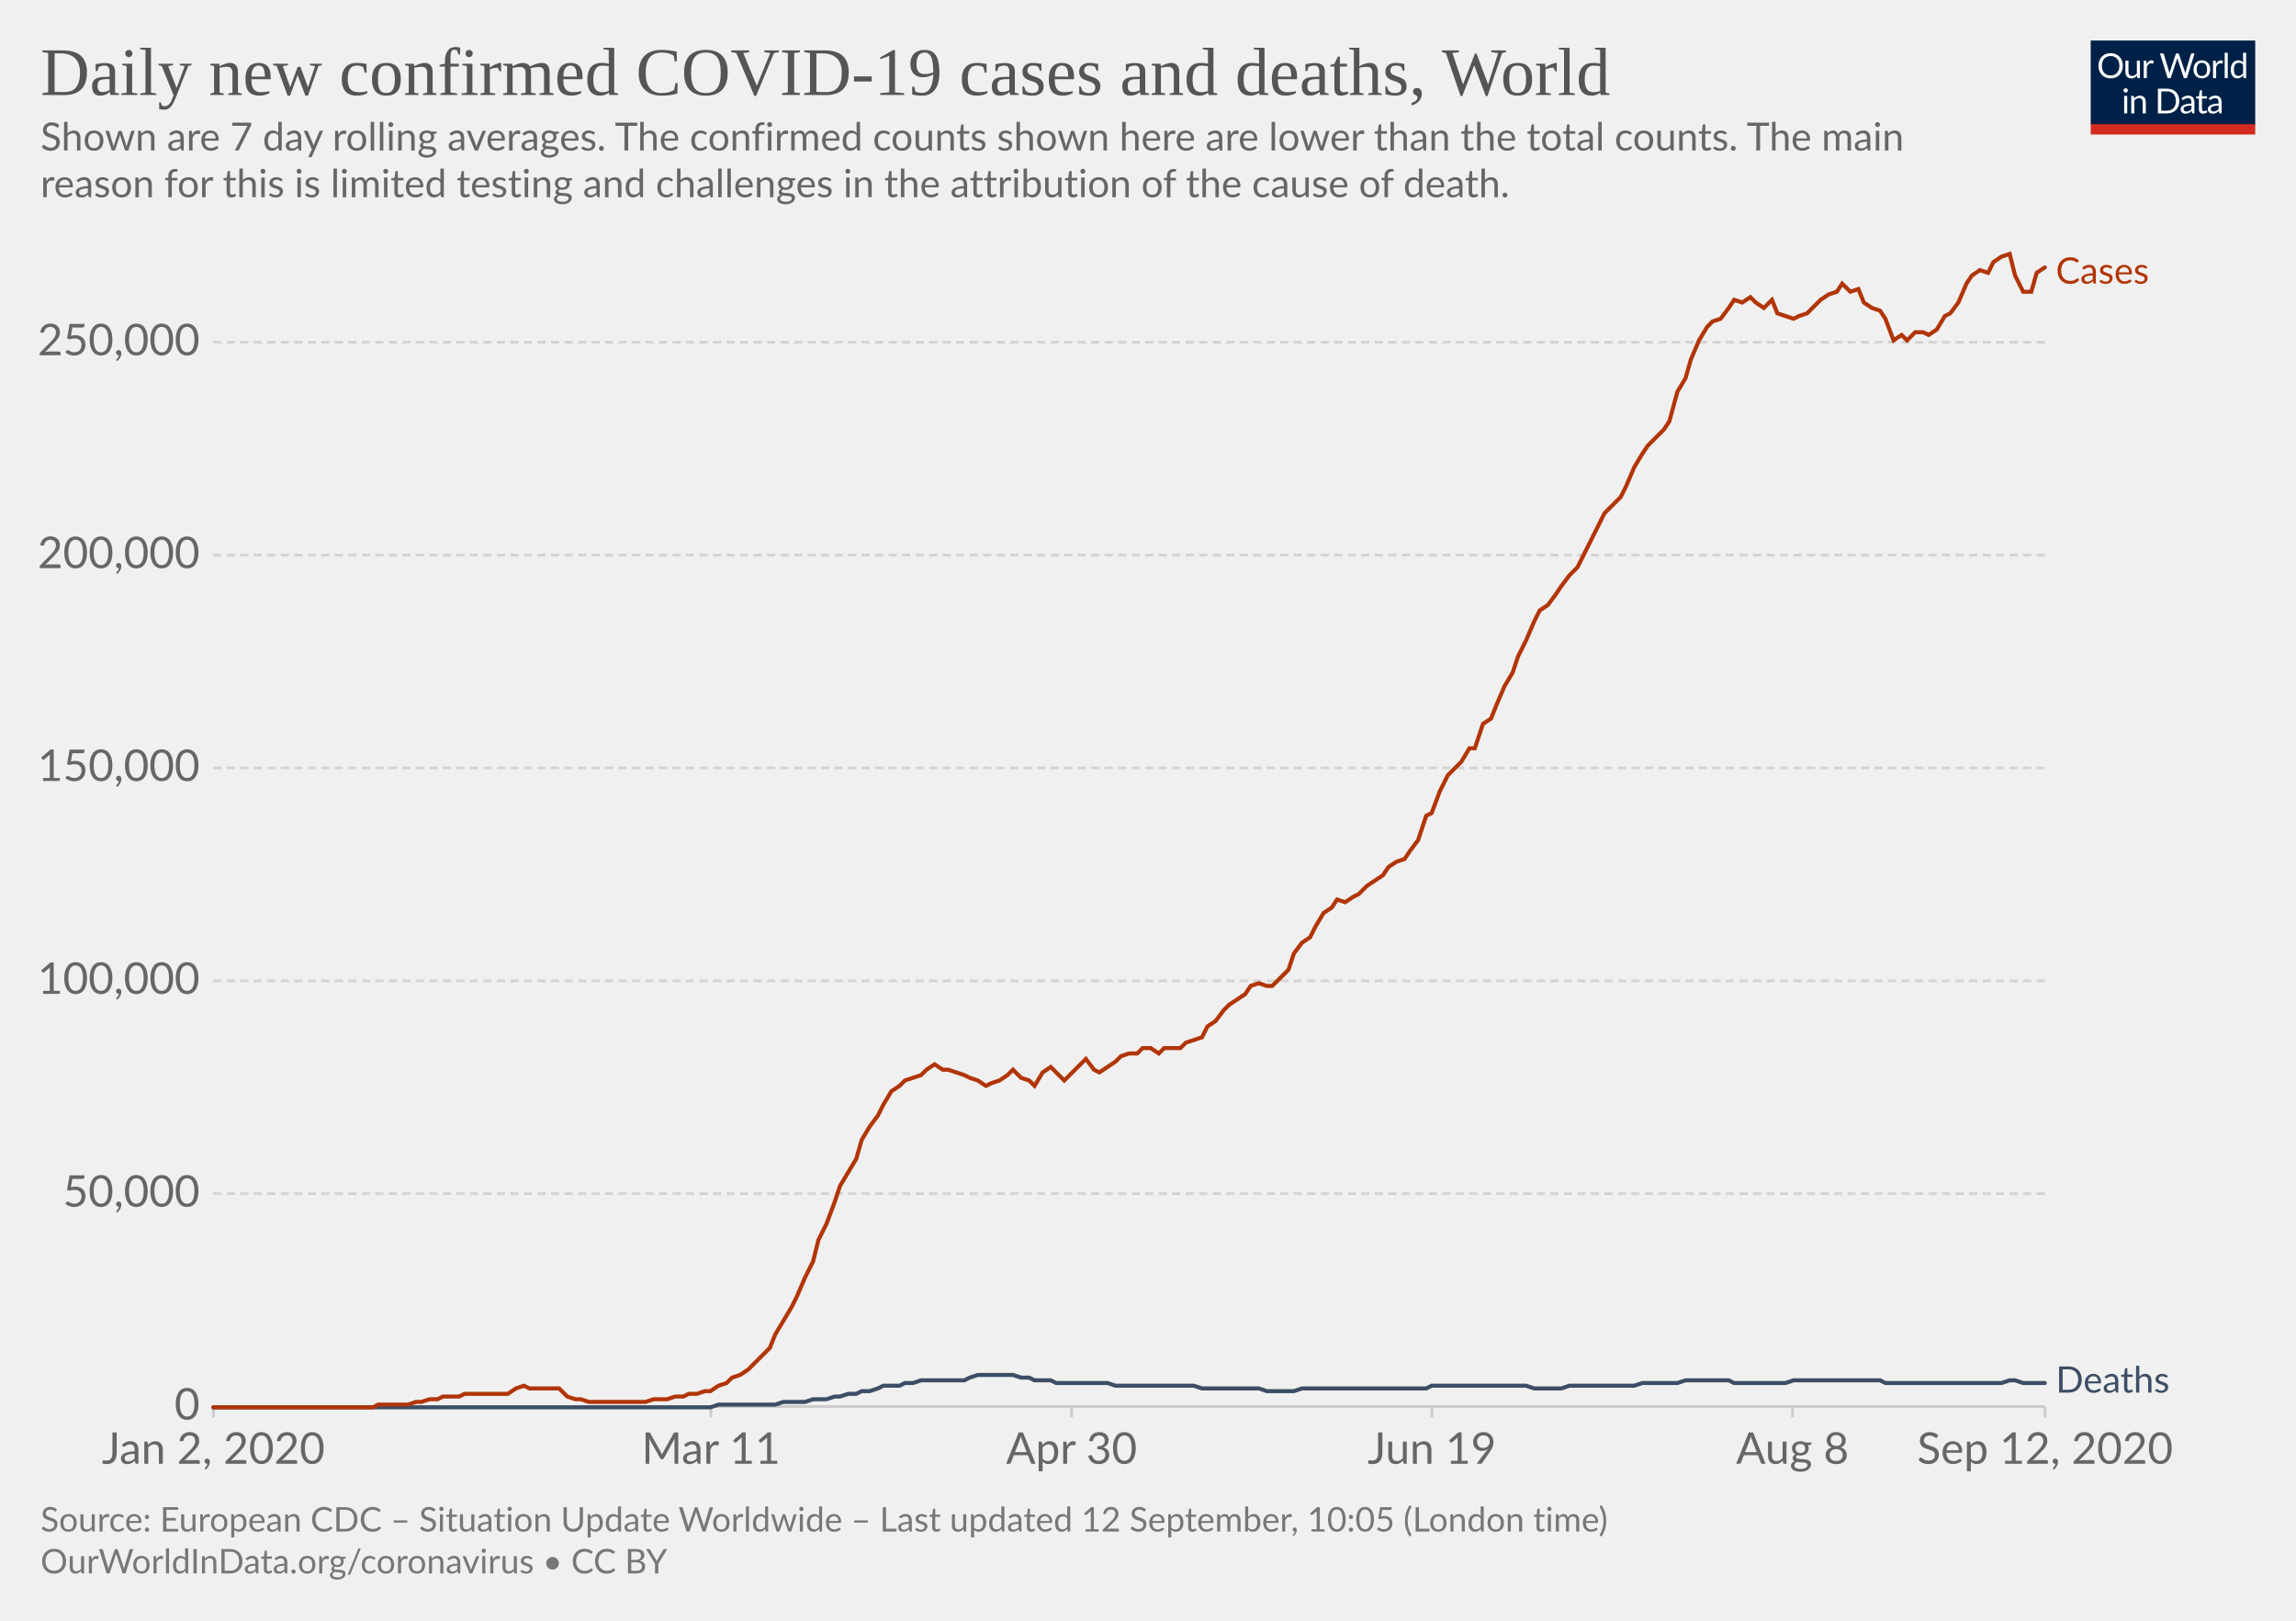
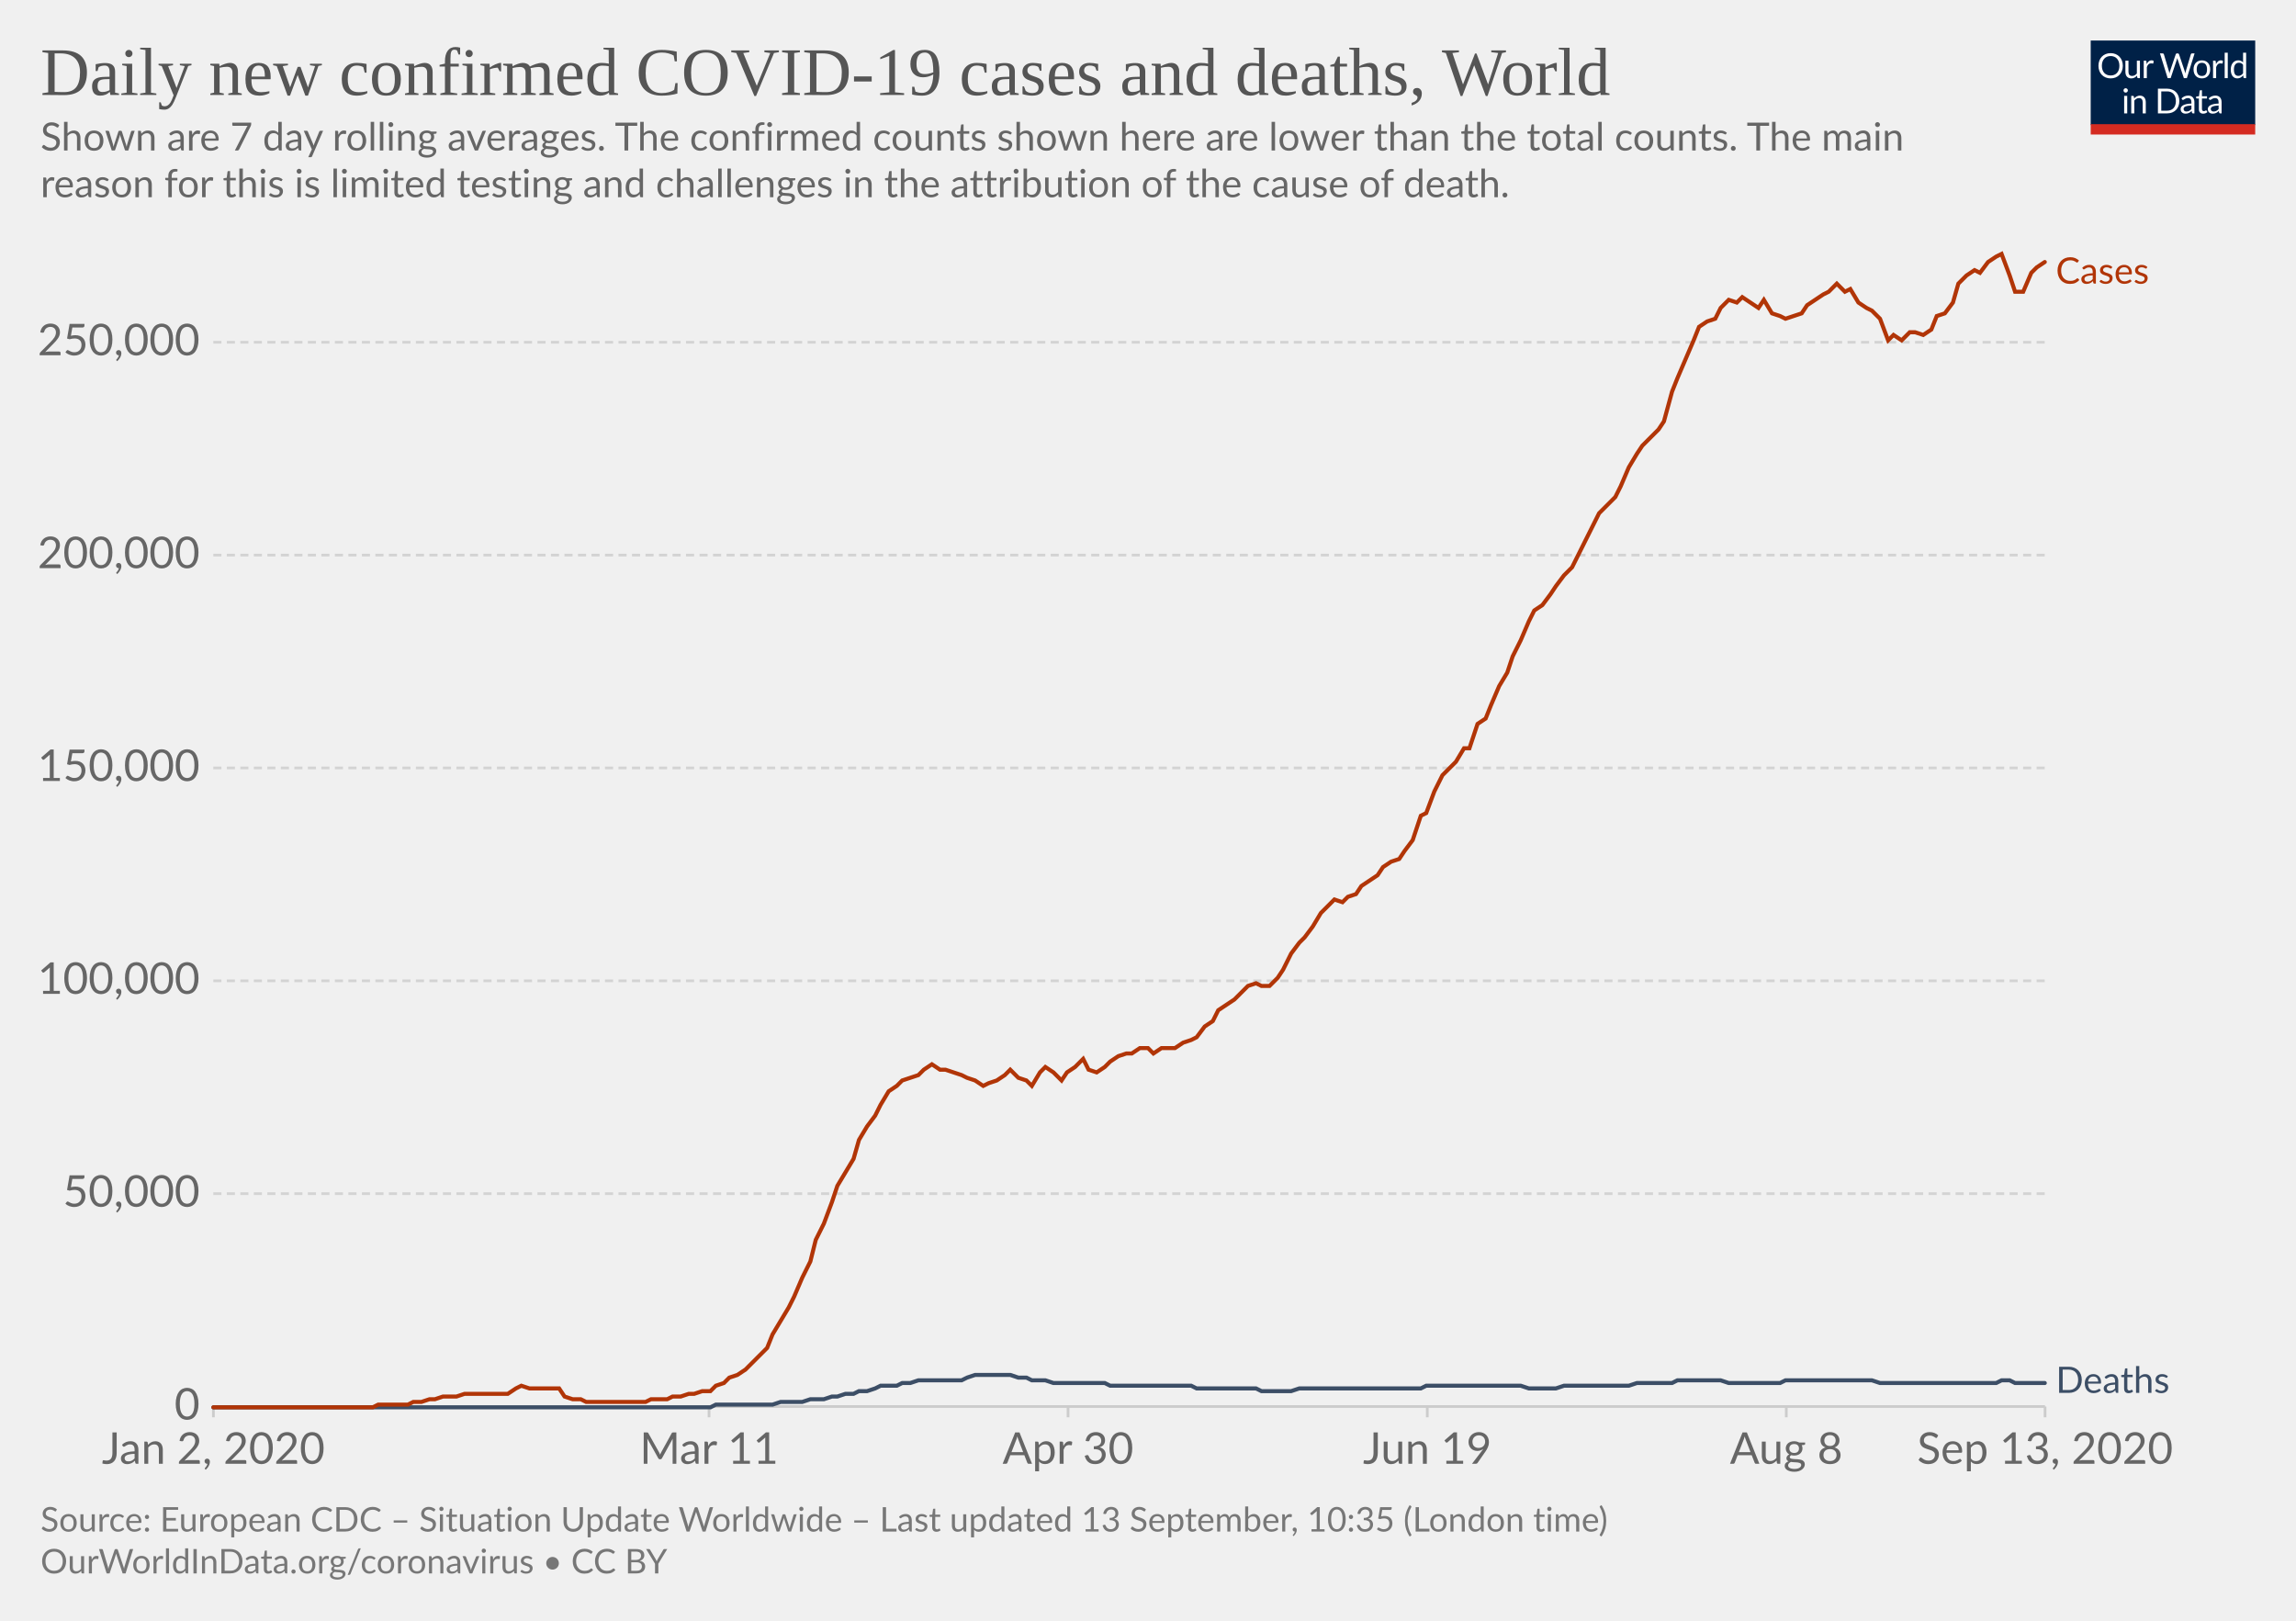
<svg xmlns="http://www.w3.org/2000/svg" version="1.1" style="background-color:#fff;-webkit-font-smoothing:antialiased" width="850" height="600" viewBox="0 0 850 600" font-family="Lato,'Helvetica Neue',Helvetica,Arial,sans-serif" font-size="18" text-rendering="optimizeLegibility">
  <g class="HeaderView">
    <g transform="matrix(.29 0 0 .29 774 15)">
      <svg width="210" height="120" viewBox="0 0 210 120" fill="none">
        <g clip-path="url(#clip0)">
          <path d="M0 0h210v107.89H0V0z" fill="#002147" />
          <path d="M40.98 32.25c0 2.36-.38 4.53-1.12 6.51a14.26 14.26 0 01-8.1 8.4c-1.9.78-4.02 1.17-6.34 1.17a16.6 16.6 0 01-6.33-1.17 14.31 14.31 0 01-8.08-8.4 18.29 18.29 0 01-1.12-6.51c0-2.36.38-4.53 1.12-6.5a14.32 14.32 0 018.07-8.44c1.92-.8 4.03-1.19 6.34-1.19 2.32 0 4.43.4 6.34 1.19 1.92.8 3.56 1.9 4.93 3.34a14.87 14.87 0 013.17 5.1 18.1 18.1 0 011.12 6.5zm-4.38 0c0-1.94-.26-3.68-.8-5.22a10.91 10.91 0 00-2.24-3.89 9.68 9.68 0 00-3.52-2.46 11.95 11.95 0 00-4.62-.86c-1.68 0-3.21.28-4.6.86a9.88 9.88 0 00-3.54 2.46 10.91 10.91 0 00-2.24 3.9c-.53 1.53-.8 3.27-.8 5.2 0 1.94.27 3.68.8 5.22a11.17 11.17 0 002.24 3.9 10.01 10.01 0 003.55 2.44c1.38.56 2.9.83 4.6.83 1.7 0 3.24-.27 4.61-.83a9.8 9.8 0 003.52-2.44 11.17 11.17 0 002.25-3.9c.53-1.54.8-3.28.8-5.21zm26.22-6.54V48H60.5c-.56 0-.9-.27-1.05-.81l-.31-2.4a12.45 12.45 0 01-3.26 2.6c-1.2.64-2.58.96-4.13.96-1.22 0-2.3-.2-3.24-.6a6.52 6.52 0 01-2.33-1.7 7.37 7.37 0 01-1.43-2.67c-.3-1.04-.46-2.2-.46-3.45V25.7h3.91v14.22c0 1.68.38 2.99 1.15 3.91.77.93 1.96 1.39 3.54 1.39 1.16 0 2.24-.27 3.23-.82a10.42 10.42 0 002.8-2.28V25.7h3.91zm8.61 4.47a9.94 9.94 0 012.6-3.56 5.64 5.64 0 013.76-1.3c.47 0 .92.05 1.34.15.44.1.83.27 1.17.49l-.3 2.92c-.09.37-.3.55-.66.55-.2 0-.5-.04-.9-.13a6.21 6.21 0 00-3.24.18c-.54.2-1.03.5-1.47.92-.42.4-.81.9-1.17 1.5-.33.58-.64 1.26-.92 2.02V48H67.7V25.71h2.25c.42 0 .72.08.88.25.16.16.27.44.33.83l.26 3.39zm61.16-13.7L122.75 48h-3.82l-7.99-24.05a21.95 21.95 0 01-.42-1.58 38.36 38.36 0 01-.44 1.58L102.05 48h-3.83L88.4 16.47h3.54c.38 0 .7.1.95.29.26.2.43.43.5.73l6.52 21.9c.1.4.2.83.28 1.28.1.46.2.94.29 1.46l.3-1.46c.12-.47.25-.9.38-1.27l7.41-21.91c.1-.25.26-.48.51-.69.27-.22.58-.33.95-.33h1.23c.38 0 .69.1.92.29.24.2.41.43.53.73l7.4 21.9a28.4 28.4 0 01.68 2.62 29.52 29.52 0 01.52-2.61l6.54-21.91c.07-.27.23-.5.48-.7.27-.21.58-.32.95-.32h3.32zm9.35 8.88c1.63 0 3.1.27 4.4.82a9.43 9.43 0 015.46 5.94c.5 1.4.74 2.98.74 4.73 0 1.76-.25 3.34-.74 4.75a9.43 9.43 0 01-5.46 5.92c-1.3.52-2.77.79-4.4.79-1.64 0-3.12-.27-4.44-.8a9.42 9.42 0 01-3.35-2.3c-.92-1-1.63-2.2-2.13-3.61-.49-1.41-.73-3-.73-4.75s.24-3.33.73-4.73c.5-1.43 1.2-2.64 2.13-3.63a9.4 9.4 0 013.35-2.31c1.32-.55 2.8-.82 4.44-.82zm0 19.89c2.2 0 3.84-.73 4.93-2.2 1.08-1.48 1.63-3.54 1.63-6.18 0-2.66-.55-4.72-1.63-6.2-1.09-1.49-2.73-2.23-4.93-2.23-1.12 0-2.09.2-2.93.57a5.7 5.7 0 00-2.06 1.65 7.5 7.5 0 00-1.24 2.67c-.26 1.04-.4 2.22-.4 3.54 0 2.64.55 4.7 1.64 6.18 1.1 1.47 2.76 2.2 4.99 2.2zm17.97-15.07a9.94 9.94 0 012.6-3.56 5.64 5.64 0 013.76-1.3c.47 0 .91.05 1.34.15.44.1.83.27 1.16.49l-.28 2.92c-.09.37-.31.55-.66.55-.2 0-.5-.04-.9-.13a6.2 6.2 0 00-3.24.18c-.54.2-1.03.5-1.47.92-.43.4-.82.9-1.17 1.5a13.1 13.1 0 00-.92 2.02V48h-3.94V25.71h2.24c.43 0 .72.08.88.25.17.16.28.44.33.83l.27 3.39zm15.04-14.59V48h-3.92V15.6h3.92zm19.55 15.43a6.22 6.22 0 00-2.38-2.05 6.7 6.7 0 00-2.86-.6c-2.07 0-3.66.75-4.77 2.23-1.12 1.48-1.68 3.6-1.68 6.33 0 1.46.13 2.7.38 3.74a7.29 7.29 0 001.1 2.56 4.35 4.35 0 001.78 1.45c.7.3 1.5.46 2.4.46 1.29 0 2.41-.3 3.36-.88a9.6 9.6 0 002.67-2.49V31.02zm3.91-15.43V48h-2.33c-.56 0-.9-.27-1.06-.81l-.35-2.71a12.13 12.13 0 01-3.25 2.77 8.28 8.28 0 01-4.23 1.06 7.31 7.31 0 01-6.14-2.9c-.73-.96-1.3-2.15-1.69-3.57a18.35 18.35 0 01.07-9.48 11.29 11.29 0 011.89-3.7 8.7 8.7 0 017.06-3.34 7.96 7.96 0 016.12 2.62V15.59h3.91zM46.61 70.71V93H42.7V70.71h3.91zm.84-7c0 .39-.08.75-.24 1.09a2.81 2.81 0 01-1.52 1.47 2.67 2.67 0 01-2.16 0 2.9 2.9 0 01-1.45-1.47 2.67 2.67 0 010-2.16c.15-.35.35-.65.6-.9.25-.27.53-.47.85-.62a2.67 2.67 0 012.16 0c.35.15.65.35.9.62.27.25.47.55.62.9.16.34.24.7.24 1.08zm7.97 10.24c.49-.54 1-1.04 1.54-1.48a9.85 9.85 0 013.66-1.84 8.96 8.96 0 015.43.35c.94.4 1.72.97 2.33 1.71a7.36 7.36 0 011.43 2.67c.32 1.04.49 2.19.49 3.45V93h-3.94V78.81c0-1.69-.4-3-1.17-3.92-.76-.93-1.93-1.4-3.5-1.4a6.6 6.6 0 00-3.25.83c-1 .56-1.92 1.31-2.77 2.27V93h-3.94V70.71h2.35c.56 0 .9.28 1.04.82l.3 2.42zm57.7 3.3c0 2.36-.37 4.5-1.11 6.44a14.3 14.3 0 01-3.17 4.98 14.1 14.1 0 01-4.93 3.2c-1.9.76-4.02 1.13-6.33 1.13H85.8V61.47h11.77c2.31 0 4.42.39 6.33 1.15a13.8 13.8 0 018.1 8.18 17.75 17.75 0 011.12 6.45zm-4.37 0c0-1.94-.26-3.67-.8-5.2a10.94 10.94 0 00-2.23-3.87 9.57 9.57 0 00-3.53-2.42 12.23 12.23 0 00-4.61-.83h-7.5v24.62h7.5c1.7 0 3.24-.28 4.61-.84a9.7 9.7 0 003.53-2.4 10.94 10.94 0 002.24-3.87c.53-1.53.8-3.26.8-5.2zm19.8 5.72c-1.8.06-3.34.2-4.62.44-1.26.22-2.3.51-3.1.88-.8.36-1.37.8-1.74 1.3-.35.5-.53 1.05-.53 1.67 0 .58.1 1.1.3 1.52a3 3 0 00.76 1.05c.34.27.73.46 1.17.6.45.11.94.17 1.45.17a7.28 7.28 0 003.5-.81 11.95 11.95 0 002.82-2.2v-4.62zm-12.65-9.11a12.73 12.73 0 013.98-2.66c1.43-.59 3-.88 4.73-.88 1.25 0 2.36.2 3.33.61a6.81 6.81 0 013.94 4.38c.33 1.04.5 2.19.5 3.43V93h-1.74a1.8 1.8 0 01-.88-.18c-.2-.13-.36-.38-.48-.74l-.44-2.12c-.59.55-1.16 1.03-1.72 1.46a9.48 9.48 0 01-3.74 1.7c-.69.15-1.46.23-2.3.23-.87 0-1.69-.12-2.45-.35a5.34 5.34 0 01-3.34-2.93 6.64 6.64 0 01-.49-2.64c0-.88.25-1.72.73-2.53a6.33 6.33 0 012.35-2.17c1.09-.63 2.5-1.15 4.25-1.54 1.75-.41 3.89-.65 6.42-.7v-1.75c0-1.73-.37-3.03-1.12-3.91-.75-.9-1.84-1.34-3.28-1.34-.97 0-1.78.12-2.44.37-.64.23-1.2.5-1.7.81l-1.23.82c-.33.23-.67.35-1 .35-.27 0-.5-.07-.69-.2a2.1 2.1 0 01-.48-.53l-.7-1.25zm27.67 19.5c-1.76 0-3.12-.5-4.07-1.48-.94-.98-1.41-2.4-1.41-4.25V74h-2.68a.9.9 0 01-.6-.2c-.16-.14-.24-.36-.24-.66v-1.56l3.65-.46.9-6.89a.9.9 0 01.29-.52.88.88 0 01.62-.22H142v7.67h6.44V74H142v13.38c0 .94.22 1.63.68 2.09.45.45 1.04.68 1.76.68a3.21 3.21 0 001.85-.53l.55-.35c.16-.12.3-.18.41-.18.2 0 .4.13.55.38l1.15 1.87a7.45 7.45 0 01-2.44 1.5c-.96.35-1.94.52-2.95.52zm19.68-10.4c-1.8.07-3.34.21-4.62.45-1.26.22-2.3.51-3.1.88-.8.36-1.37.8-1.74 1.3-.35.5-.53 1.05-.53 1.67 0 .58.1 1.1.3 1.52.18.42.44.77.76 1.05.34.27.73.46 1.17.6.45.11.94.17 1.45.17a7.3 7.3 0 003.5-.81 12.04 12.04 0 002.82-2.2v-4.62zm-12.65-9.1a12.72 12.72 0 013.99-2.66c1.42-.59 3-.88 4.72-.88 1.25 0 2.36.2 3.33.61a6.81 6.81 0 013.94 4.38c.33 1.04.5 2.19.5 3.43V93h-1.74a1.8 1.8 0 01-.88-.18c-.2-.13-.36-.38-.48-.74l-.44-2.12c-.59.55-1.16 1.03-1.72 1.46a9.48 9.48 0 01-3.74 1.7c-.69.15-1.46.23-2.3.23-.87 0-1.69-.12-2.45-.35a5.33 5.33 0 01-3.34-2.93 6.62 6.62 0 01-.49-2.64c0-.88.25-1.72.73-2.53a6.33 6.33 0 012.35-2.17c1.09-.63 2.5-1.15 4.25-1.54a31.2 31.2 0 016.42-.7v-1.75c0-1.73-.37-3.03-1.12-3.91-.75-.9-1.84-1.34-3.28-1.34-.97 0-1.78.12-2.44.37-.64.23-1.2.5-1.7.81-.46.3-.87.57-1.22.82-.34.23-.68.35-1.02.35-.26 0-.49-.07-.68-.2a1.88 1.88 0 01-.48-.53l-.7-1.25z" fill="#fff" />
          <path fill="#D42B21" d="M0 106.79h210V120H0z" />
        </g>
        <defs>
          <clipPath id="clip0">
            <path fill="#fff" d="M0 0h210v120H0z" />
          </clipPath>
        </defs>
      </svg>
    </g>
    <a href="https://ourworldindata.org/grapher/daily-covid-cases-deaths-7-day-ra?year=latest&amp;time=2020-01-02..latest" target="_blank" font-family="&quot;Playfair Display&quot;,Georgia,&quot;Times New Roman&quot;,serif">
      <text font-size="25.2" x="15" y="35.2" fill="#555">
        <tspan x="15" y="35.16">Daily new confirmed COVID-19 cases and deaths, World</tspan>
      </text>
    </a>
    <text font-size="14.4" x="15" y="55.7" fill="#666">
      <tspan x="15" y="55.72">Shown are 7 day rolling averages. The confirmed counts shown here are lower than the total counts. The main</tspan>
      <tspan x="15" y="73">reason for this is limited testing and challenges in the attribution of the cause of death.</tspan>
    </text>
  </g>
  <g class="LineChart">
    <defs>
      <clipPath id="a">
        <path d="M68.97 0h830v895.4h-830z" />
      </clipPath>
    </defs>
    <g class="DualAxisView">
      <g class="HorizontalAxis">
-         <path stroke="#ccc" d="M79 520.7v4M263.2 520.7v4M396.7 520.7v4M530.1 520.7v4M663.6 520.7v4M757.1 520.7v4" />
+         <path stroke="#ccc" d="M79 520.7v4M262.5 520.7v4M395.4 520.7v4M528.4 520.7v4M661.3 520.7v4M757.1 520.7v4" />
        <text x="79" y="541.9" fill="#666" text-anchor="middle" font-size="16.2">Jan 2, 2020</text>
-         <text x="263.2" y="541.9" fill="#666" text-anchor="middle" font-size="16.2">Mar 11</text>
-         <text x="396.7" y="541.9" fill="#666" text-anchor="middle" font-size="16.2">Apr 30</text>
-         <text x="530.1" y="541.9" fill="#666" text-anchor="middle" font-size="16.2">Jun 19</text>
-         <text x="663.6" y="541.9" fill="#666" text-anchor="middle" font-size="16.2">Aug 8</text>
-         <text x="757.1" y="541.9" fill="#666" text-anchor="middle" font-size="16.2">Sep 12, 2020</text>
+         <text x="262.5" y="541.9" fill="#666" text-anchor="middle" font-size="16.2">Mar 11</text>
+         <text x="395.4" y="541.9" fill="#666" text-anchor="middle" font-size="16.2">Apr 30</text>
+         <text x="528.4" y="541.9" fill="#666" text-anchor="middle" font-size="16.2">Jun 19</text>
+         <text x="661.3" y="541.9" fill="#666" text-anchor="middle" font-size="16.2">Aug 8</text>
+         <text x="757.1" y="541.9" fill="#666" text-anchor="middle" font-size="16.2">Sep 13, 2020</text>
      </g>
      <g class="VerticalAxis" fill="#666" dominant-baseline="middle" text-anchor="end" font-size="16.2">
        <text x="73.97" y="520.7">0</text>
        <text x="73.97" y="441.9">50,000</text>
        <text x="73.97" y="363.1">100,000</text>
        <text x="73.97" y="284.3">150,000</text>
        <text x="73.97" y="205.5">200,000</text>
        <text x="73.97" y="126.7">250,000</text>
      </g>
      <g class="AxisGridLines horizontalLines">
        <path stroke="#ccc" d="M78.97 520.7h678.1" />
        <path stroke="#d3d3d3" stroke-dasharray="3,2" d="M78.97 441.9h678.1M78.97 363.1h678.1M78.97 284.3h678.1M78.97 205.5h678.1M78.97 126.7h678.1" />
      </g>
    </g>
    <g clip-path="url(#a)">
      <g class="LineLabels" cursor="default">
        <g class="legendMark">
          <text font-size="13.5" x="761.1" y="105" fill="#B13507">
            <tspan x="761.07" y="105">Cases</tspan>
          </text>
        </g>
        <g class="legendMark">
-           <text font-size="13.5" x="761.1" y="515.5" fill="#3C4E66">
-             <tspan x="761.07" y="515.55">Deaths</tspan>
+           <text font-size="13.5" x="761.1" y="515.6" fill="#3C4E66">
+             <tspan x="761.07" y="515.65">Deaths</tspan>
          </text>
        </g>
      </g>
      <g class="Lines">
        <g class="key-World_0">
-           <path stroke="#3C4E66" stroke-linecap="round" d="M79 521h184l3-1h21l3-1h8l3-1h5l3-1h2l3-1h3l2-1h3l3-1 2-1h6l2-1h3l3-1h16l2-1 3-1h13l3 1h3l2 1h6l2 1h19l3 1h29l3 1h21l3 1h10l3-1h46l2-1h35l3 1h10l3-1h24l3-1h13l3-1h16l2 1h19l3-1h32l2 1h43l3-1h2l3 1h8" fill="none" stroke-width="1.5" />
+           <path stroke="#3C4E66" stroke-linecap="round" d="M79 521h184l2-1h21l3-1h8l3-1h5l3-1h2l3-1h3l2-1h3l3-1 2-1h6l2-1h3l3-1h16l2-1 3-1h13l3 1h3l2 1h5l3 1h19l2 1h30l2 1h22l2 1h11l3-1h45l2-1h35l3 1h10l3-1h24l3-1h13l2-1h16l3 1h19l2-1h32l3 1h43l2-1h3l2 1h11" fill="none" stroke-width="1.5" />
        </g>
        <g class="key-World_1">
-           <path stroke="#B13507" stroke-linecap="round" d="M79 521h59l2-1h11l3-1h2l3-1h3l2-1h6l2-1h16l3-2 3-1 2 1h11l3 3 3 1h2l3 1h21l3-1h5l3-1h3l2-1h3l3-1h2l3-2 3-1 2-2 3-1 3-2 2-2 3-3 3-3 2-5 3-5 3-5 2-4 3-7 3-6 2-8 3-6 3-8 2-6 3-5 3-5 2-7 3-5 3-4 2-4 3-5 3-2 2-2 3-1 3-1 2-2 3-2 3 2h2l3 1 3 1 2 1 3 1 3 2 2-1 3-1 3-2 2-2 3 3 3 1 2 2 3-5 3-2 2 2 3 3 3-3 2-2 3-3 3 4 2 1 3-2 3-2 2-2 3-1h3l2-2h3l3 2 2-2h6l2-2 3-1 3-1 2-4 3-2 3-4 2-2 3-2 3-2 2-3 3-1 3 1h2l3-3 3-3 2-6 3-4 3-2 2-4 3-5 3-2 2-3 3 1 3-2 2-1 3-3 3-2 3-2 2-3 3-2 3-1 2-3 3-4 3-9 2-1 3-8 3-6 2-2 3-3 3-5h2l3-9 3-2 2-5 3-7 3-5 2-6 3-6 3-7 2-4 3-2 3-4 2-3 3-4 3-3 2-4 3-6 3-6 2-4 3-3 3-3 2-4 3-7 3-5 2-3 3-3 3-3 2-3 3-11 3-5 2-7 3-7 3-5 2-2 3-1 3-4 2-3 3 1 3-2 2 2 3 2 3-3 2 5 3 1 3 1 2-1 3-1 3-3 2-2 3-2 3-1 2-3 3 3 3-1 2 5 3 2 3 1 2 3 3 8 3-2 2 2 3-3h3l2 1 3-2 3-5 2-1 3-4 3-7 2-3 3-2 3 1 2-4 3-2 3-1 2 8 3 6h3l2-7 3-2" fill="none" stroke-width="1.5" />
+           <path stroke="#B13507" stroke-linecap="round" d="M79 521h59l2-1h11l2-1h3l3-1h2l3-1h5l3-1h16l3-2 2-1 3 1h11l2 3 3 1h3l2 1h22l2-1h6l2-1h3l3-1h2l3-1h3l2-2 3-1 2-2 3-1 3-2 2-2 3-3 3-3 2-5 3-5 3-5 2-4 3-7 3-6 2-8 3-6 3-8 2-6 3-5 3-5 2-7 3-5 3-4 2-4 3-5 3-2 2-2 3-1 3-1 2-2 3-2 3 2h2l3 1 3 1 2 1 3 1 3 2 2-1 3-1 3-2 2-2 3 3 3 1 2 2 3-5 2-2 3 2 3 3 2-3 3-2 3-3 2 4 3 1 3-2 2-2 3-2 3-1h2l3-2h3l2 2 3-2h5l3-2 3-1 2-1 3-4 3-2 2-4 3-2 3-2 2-2 3-3 3-1 2 1h3l3-3 2-3 3-6 3-4 2-2 3-4 3-5 2-2 3-3 3 1 2-2 3-1 2-3 3-2 3-2 2-3 3-2 3-1 2-3 3-4 3-9 2-1 3-8 3-6 2-2 3-3 3-5h2l3-9 3-2 2-5 3-7 3-5 2-6 3-6 3-7 2-4 3-2 3-4 2-3 3-4 3-3 2-4 3-6 3-6 2-4 3-3 3-3 2-4 3-7 3-5 2-3 3-3 3-3 2-3 3-11 2-5 3-7 3-7 2-5 3-2 3-1 2-4 3-3 3 1 2-2 3 2 3 2 2-3 3 5 3 1 2 1 3-1 3-1 2-3 3-2 3-2 2-1 3-3 3 3 2-1 3 5 3 2 2 1 3 3 3 8 2-2 3 2 3-3h2l3 1 3-2 2-5 3-1 3-4 2-7 3-3 3-2 2 1 3-4 3-2 2-1 3 8 2 6h3l3-7 2-2 3-2" fill="none" stroke-width="1.5" />
        </g>
      </g>
    </g>
  </g>
  <g class="SourcesFooter" fill="#777">
    <g class="clickable" fill="#777">
      <text font-size="12.6" x="15" y="567">
-         <tspan x="15" y="566.98">Source: European CDC – Situation Update Worldwide – Last updated 12 September, 10:05 (London time)</tspan>
+         <tspan x="15" y="566.98">Source: European CDC – Situation Update Worldwide – Last updated 13 September, 10:35 (London time)</tspan>
      </text>
    </g>
    <text font-size="12.6" x="15" y="582.5">
      <tspan x="15" y="582.48">
        <a target="_blank" href="https://ourworldindata.org/coronavirus" fill="#777">OurWorldInData.org/coronavirus</a> • <a class="cclogo" href="http://creativecommons.org/licenses/by/4.0/deed.en_US" target="_blank" fill="#777">CC BY</a>
      </tspan>
    </text>
  </g>
</svg>
